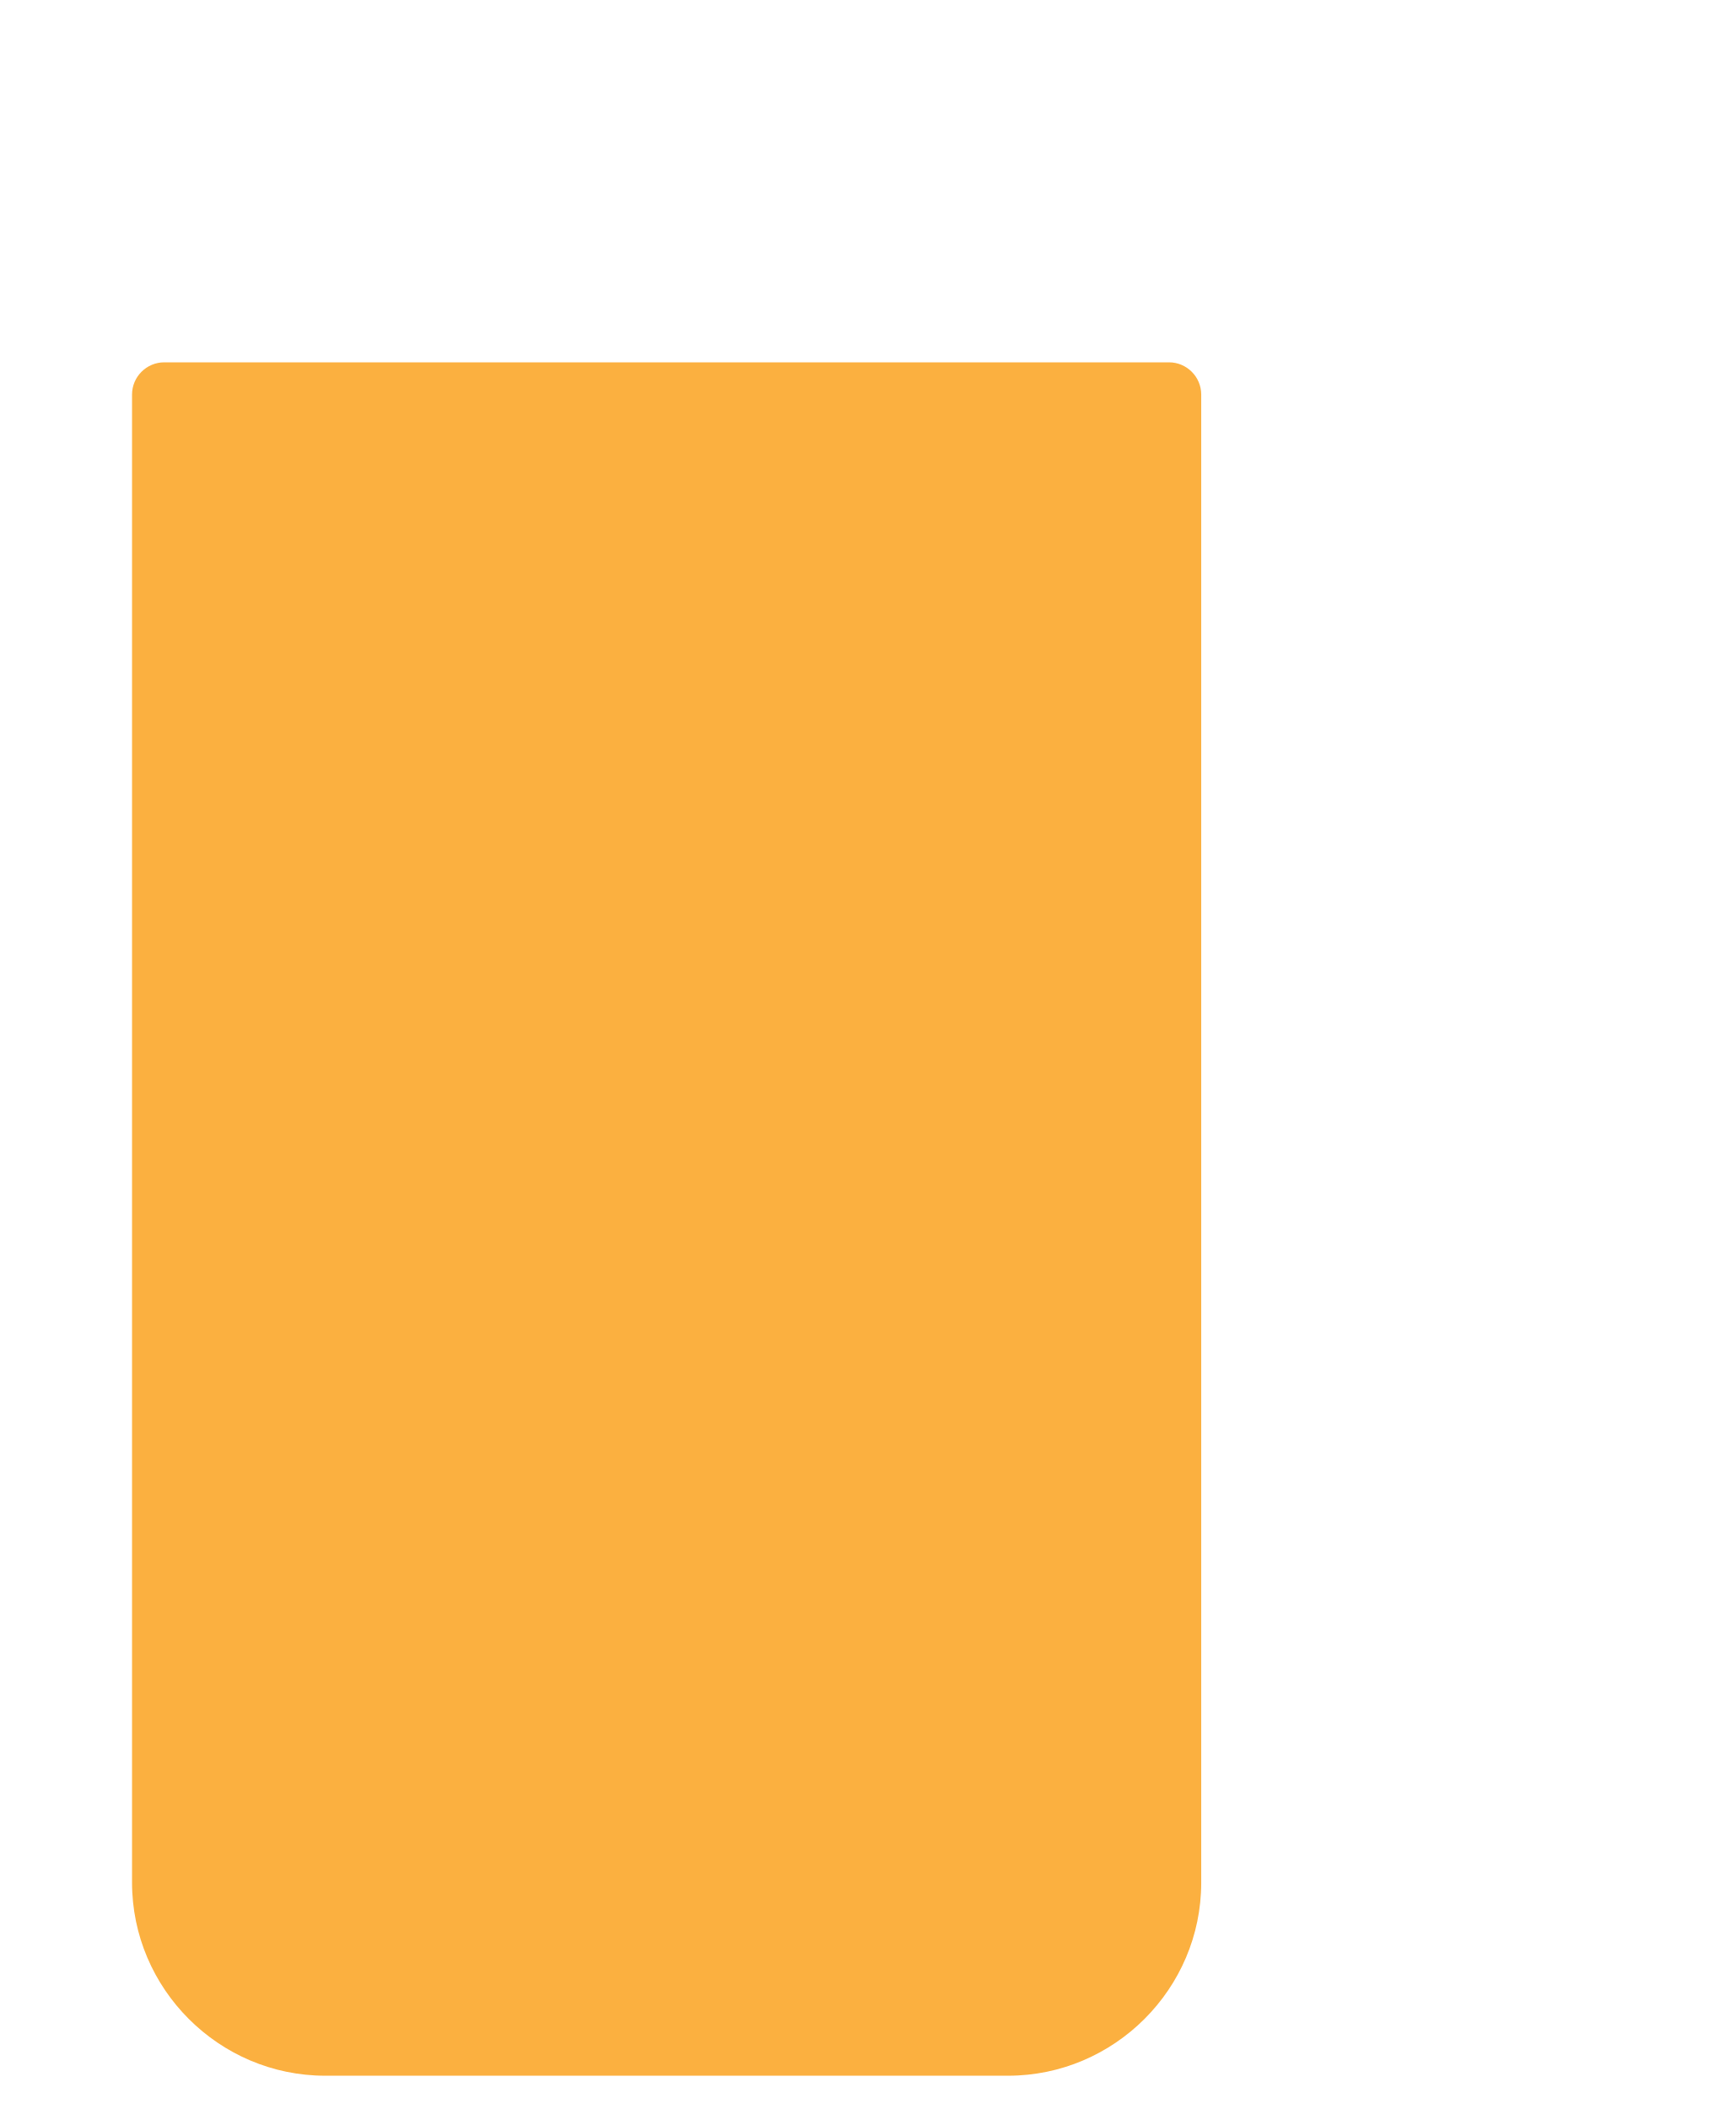
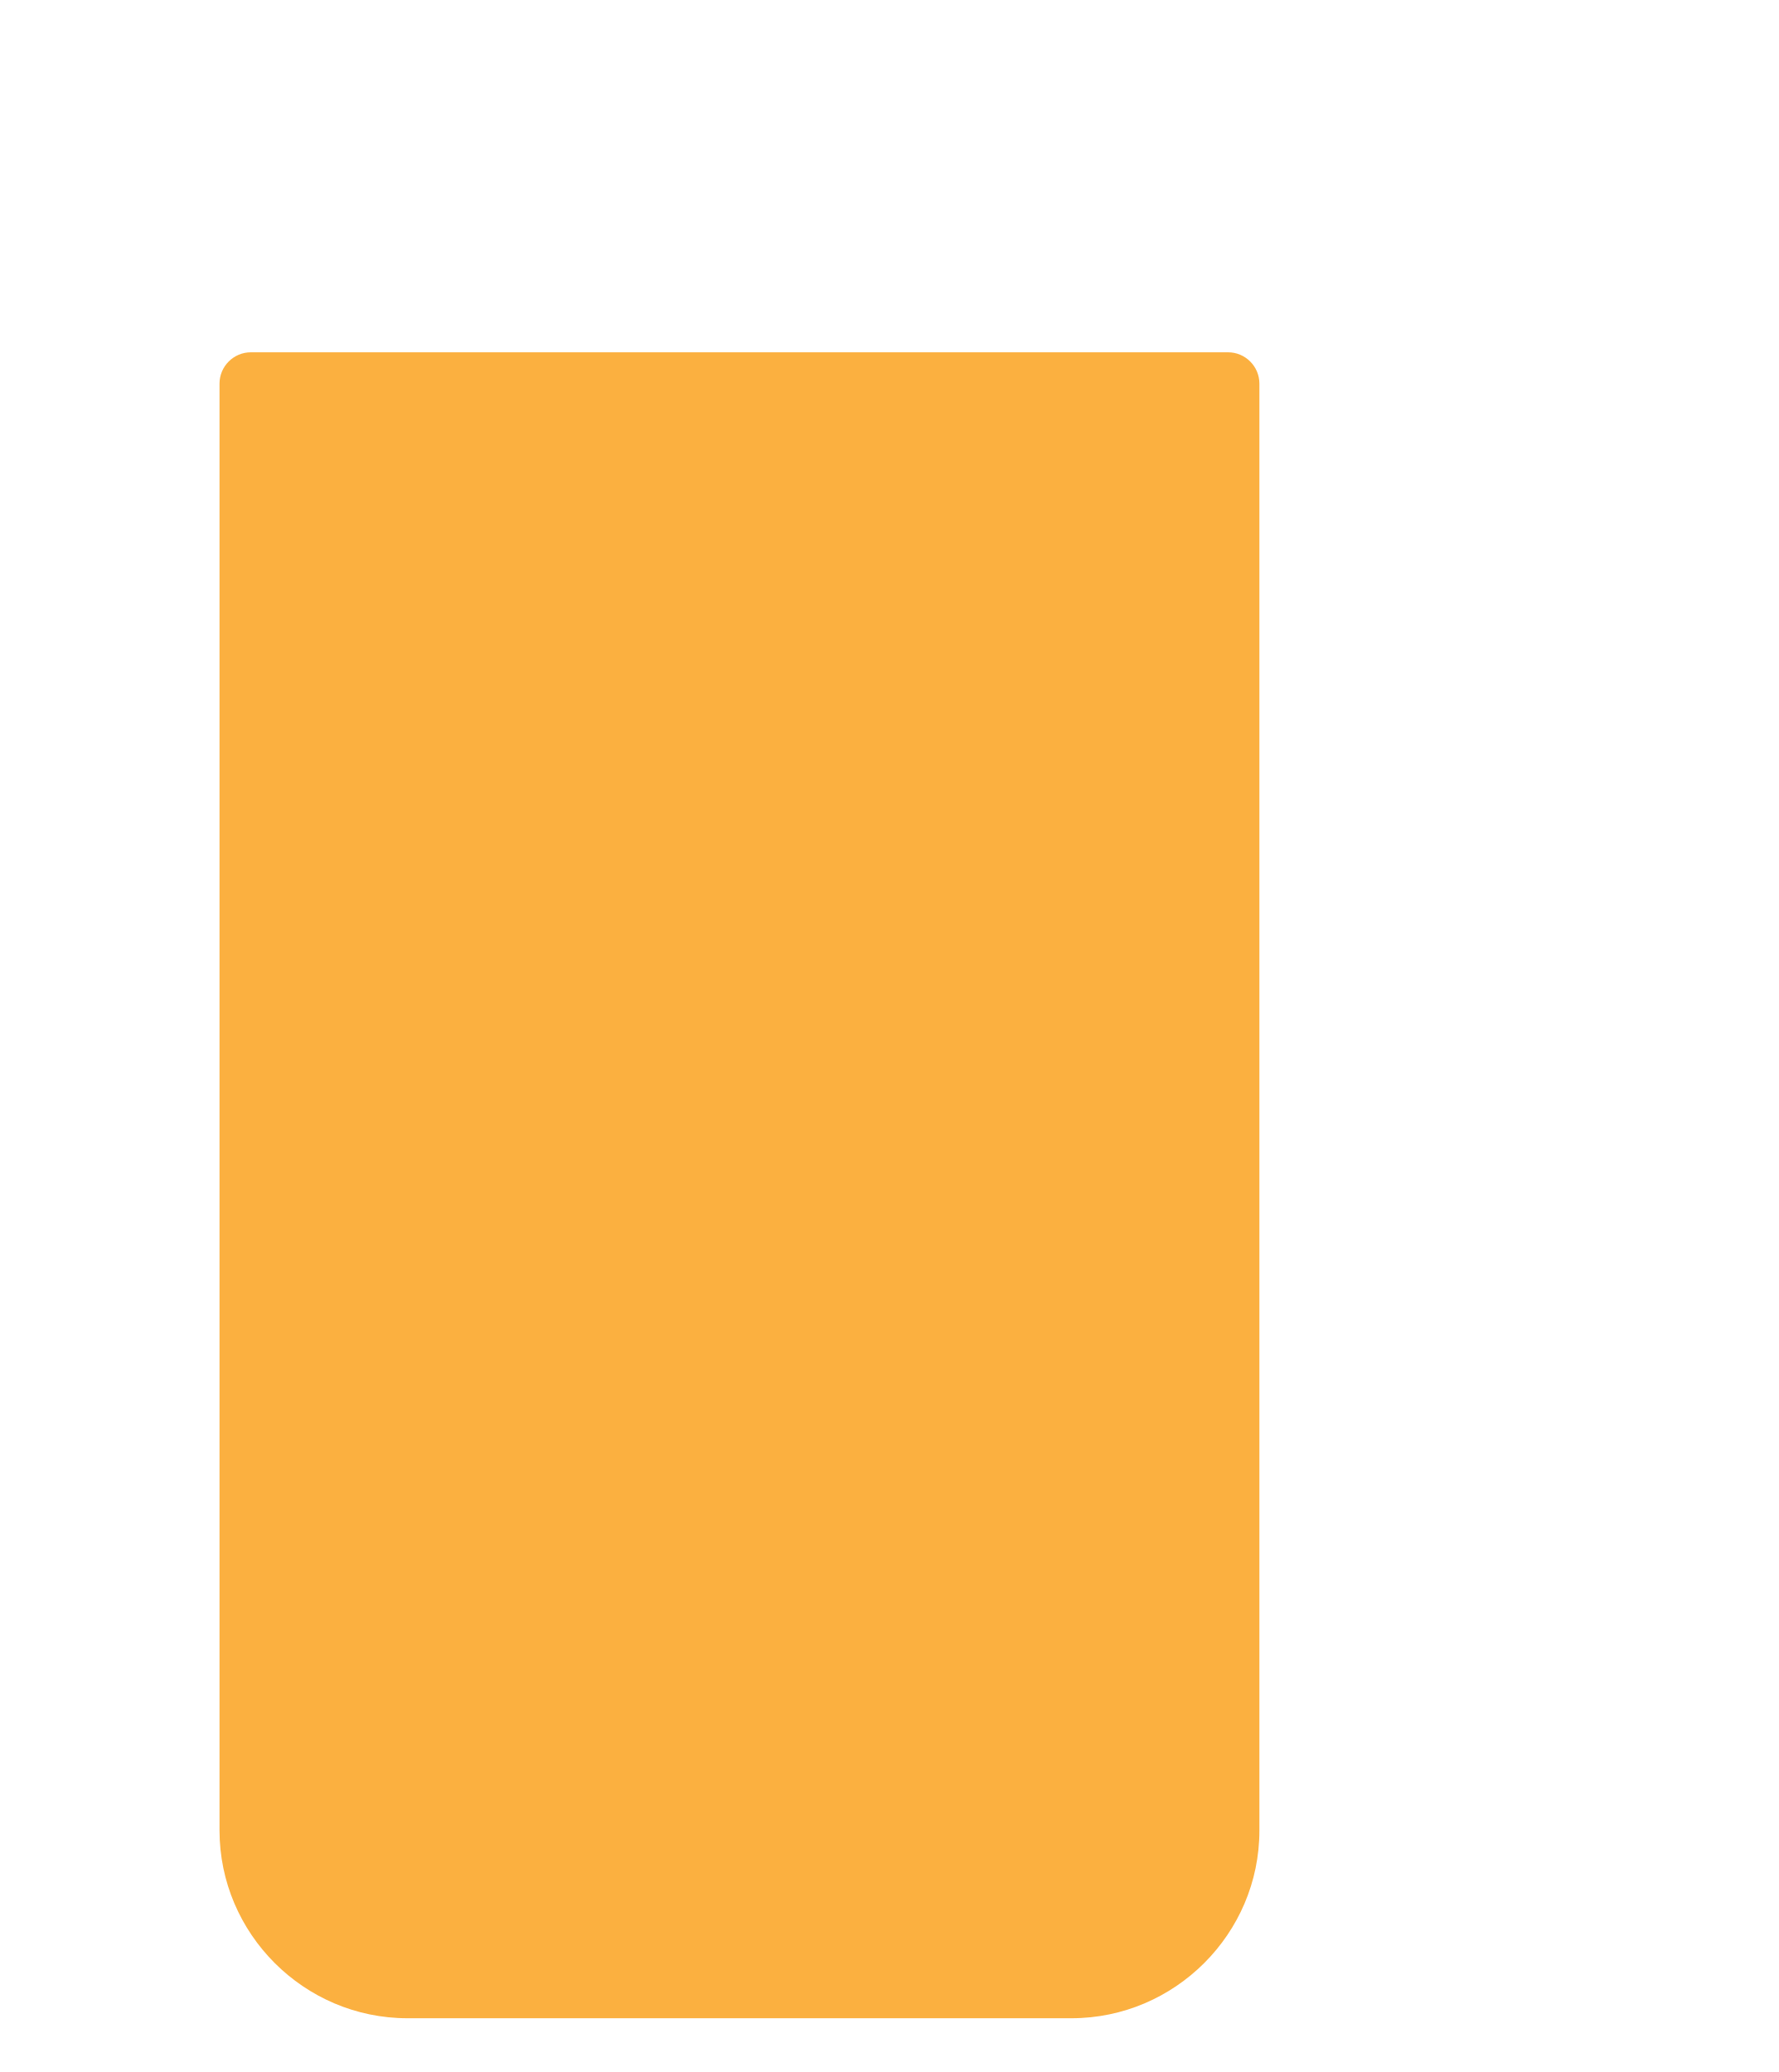
- <svg xmlns="http://www.w3.org/2000/svg" version="1.1" x="0px" y="0px" width="646.6px" height="785.8px" viewBox="0 0 646.6 785.8" style="enable-background:new 0 0 646.6 785.8;" xml:space="preserve">
+ <svg xmlns="http://www.w3.org/2000/svg" version="1.1" x="0px" y="0px" viewBox="0 0 681.5 794" style="enable-background:new 0 0 681.5 794;" xml:space="preserve">
  <style type="text/css">
	.st0{display:none;}
	.st1{display:inline;}
	.st2{fill:#FBB040;}
	.st3{display:inline;opacity:0.1;}
- 	.st4{fill:#78909C;}
+ 	.st4{fill:#9E9E9E;}
	.st5{display:inline;opacity:0.35;}
- 	.st6{fill:#FFF8E1;}
+ 	.st6{display:inline;fill:none;}
+ 	.st7{display:inline;fill:#9E9E9E;}
+ 	.st8{font-family:'Roboto-Black';}
+ 	.st9{font-size:60;}
+ 	.st10{display:inline;fill:#FFF8E1;}
+ 	.st11{fill:#FFF8E1;}
</style>
+   <font horiz-adv-x="2048">
+     <font-face font-family="Roboto-Black" units-per-em="2048" underline-position="-150" underline-thickness="100" />
+     <missing-glyph horiz-adv-x="908" d="M808,0l-708,0l0,1456l708,0M754,84l0,1287l-274,-643M154,1359l0,-1263l268,632M194,54l515,0l-258,606M451,796l258,606l-515,0z" />
+     <glyph unicode="A" horiz-adv-x="1395" d="M937,272l-481,0l-84,-272l-375,0l534,1456l330,0l538,-1456l-377,0M540,543l313,0l-157,505z" />
+     <glyph unicode="L" horiz-adv-x="1110" d="M461,270l611,0l0,-270l-962,0l0,1456l351,0z" />
+     <glyph unicode="P" horiz-adv-x="1333" d="M461,494l0,-494l-351,0l0,1456l581,0C802,1456 901,1436 987,1395C1072,1354 1139,1295 1186,1220C1233,1144 1256,1058 1256,962C1256,820 1205,707 1104,622C1002,537 862,494 685,494M461,765l230,0C759,765 811,782 847,816C882,850 900,898 900,960C900,1028 882,1082 845,1123C808,1164 758,1184 695,1185l-234,0z" />
+     <glyph unicode="Y" horiz-adv-x="1286" d="M643,824l268,632l379,0l-469,-933l0,-523l-356,0l0,523l-468,933l377,0z" />
+   </font>
  <g id="Layer_4" class="st0">
-     <rect x="0" y="0" class="st1" width="646.6" height="794" />
+     <rect x="0" y="0" class="st1" width="681.5" height="794" />
  </g>
  <g id="beer">
-     <path class="st2" d="M375.6,773.4H121.2c-39.6,0-72-32.4-72-72V147c0-6.6,5.4-12,12-12h374.4c6.6,0,12,5.4,12,12v554.5   C447.6,741,415.2,773.4,375.6,773.4z" />
+     <path class="st2" d="M410.5,773.4H156.1c-39.6,0-72-32.4-72-72V147c0-6.6,5.4-12,12-12h374.4c6.6,0,12,5.4,12,12v554.5   C482.5,741,450.1,773.4,410.5,773.4z" />
  </g>
  <g id="glass" class="st0">
    <g class="st3">
-       <path class="st4" d="M386.3,785.8h-275c-39.6,0-72-32.4-72-72V147c0-6.6,5.4-12,12-12h395c6.6,0,12,5.4,12,12v566.8    C458.3,753.4,425.9,785.8,386.3,785.8z" />
-       <path class="st4" d="M592.6,278.6H394.2c-29.7,0-54,24.3-54,54v25.3c0-6.6,5.4-12,12-12h215.7c6.6,0,12,5.4,12,12V639    c0,6.6-5.4,12-12,12H352.2c-6.6,0-12-5.4-12-12v25.3c0,29.7,24.3,54,54,54h198.3c29.7,0,54-24.3,54-54V332.6    C646.6,302.9,622.3,278.6,592.6,278.6z" />
+       <path class="st4" d="M418.5,785.8h-275c-39.6,0-72-32.4-72-72V147c0-6.6,5.4-12,12-12h395c6.6,0,12,5.4,12,12v566.8    C490.5,753.4,458.1,785.8,418.5,785.8z" />
+       <path class="st4" d="M624.8,278.6H426.5c-29.7,0-54,24.3-54,54v25.3c0-6.6,5.4-12,12-12h215.7c6.6,0,12,5.4,12,12V639    c0,6.6-5.4,12-12,12H384.5c-6.6,0-12-5.4-12-12v25.3c0,29.7,24.3,54,54,54h198.3c29.7,0,54-24.3,54-54V332.6    C678.8,302.9,654.5,278.6,624.8,278.6z" />
    </g>
    <g class="st1">
-       <path class="st4" d="M592.6,278.6h-145v67.3h120.3c6.6,0,12,5.4,12,12V639c0,6.6-5.4,12-12,12H447.6v50.4c0,5.8-0.7,11.5-2,16.9    h147c29.7,0,54-24.3,54-54V332.6C646.6,302.9,622.3,278.6,592.6,278.6z" />
-       <path class="st4" d="M446.3,135h-10.6c6.6,0,12,5.4,12,12v554.5c0,39.6-32.4,72-72,72H121.2c-39.6,0-72-32.4-72-72V147    c0-6.6,5.4-12,12-12h-10c-6.6,0-12,5.4-12,12v566.8c0,39.6,32.4,72,72,72h275c39.6,0,72-32.4,72-72V147    C458.3,140.4,452.9,135,446.3,135z" />
+       <path class="st4" d="M627.5,278.6h-145v67.3h120.3c6.6,0,12,5.4,12,12V639c0,6.6-5.4,12-12,12H482.5v50.4c0,5.8-0.7,11.5-2,16.9    h147c29.7,0,54-24.3,54-54V332.6C681.5,302.9,657.2,278.6,627.5,278.6z" />
+       <path class="st4" d="M481.2,135h-10.6c6.6,0,12,5.4,12,12v554.5c0,39.6-32.4,72-72,72H156.1c-39.6,0-72-32.4-72-72V147    c0-6.6,5.4-12,12-12h-10c-6.6,0-12,5.4-12,12v566.8c0,39.6,32.4,72,72,72h275c39.6,0,72-32.4,72-72V147    C493.2,140.4,487.8,135,481.2,135z" />
    </g>
    <g class="st5">
-       <path class="st4" d="M122.2,690.8L122.2,690.8c-22.7,0-41.3-18.6-41.3-41.3V251.1c0-22.7,18.6-41.3,41.3-41.3h0    c22.7,0,41.3,18.6,41.3,41.3v398.4C163.5,672.2,144.9,690.8,122.2,690.8z" />
-       <path class="st4" d="M248.7,718.3L248.7,718.3c-22.7,0-41.3-18.6-41.3-41.3V278.6c0-22.7,18.6-41.3,41.3-41.3h0    c22.7,0,41.3,18.6,41.3,41.3V677C290,699.7,271.4,718.3,248.7,718.3z" />
-       <path class="st4" d="M370.8,690.8L370.8,690.8c-22.7,0-41.3-18.6-41.3-41.3V251.1c0-22.7,18.6-41.3,41.3-41.3h0    c22.7,0,41.3,18.6,41.3,41.3v398.4C412,672.2,393.5,690.8,370.8,690.8z" />
+       <path class="st4" d="M157.1,690.8L157.1,690.8c-22.7,0-41.3-18.6-41.3-41.3V251.1c0-22.7,18.6-41.3,41.3-41.3h0    c22.7,0,41.3,18.6,41.3,41.3v398.4C198.4,672.2,179.8,690.8,157.1,690.8z" />
+       <path class="st4" d="M283.7,718.3L283.7,718.3c-22.7,0-41.3-18.6-41.3-41.3V278.6c0-22.7,18.6-41.3,41.3-41.3h0    c22.7,0,41.3,18.6,41.3,41.3V677C324.9,699.7,306.4,718.3,283.7,718.3z" />
+       <path class="st4" d="M405.7,690.8L405.7,690.8c-22.7,0-41.3-18.6-41.3-41.3V251.1c0-22.7,18.6-41.3,41.3-41.3h0    c22.7,0,41.3,18.6,41.3,41.3v398.4C447,672.2,428.4,690.8,405.7,690.8z" />
    </g>
+     <rect x="429.4" y="438.4" class="st6" width="106.3" height="523.8" />
+     <text transform="matrix(0 1 -1 0 490.7141 438.4122)" class="st7 st8 st9">PAYPAL</text>
  </g>
  <g id="foam" class="st0">
+     <circle class="st10" cx="174.9" cy="174.7" r="67.5" />
+     <circle class="st10" cx="288.9" cy="119.1" r="67.5" />
    <g class="st1">
-       <circle class="st6" cx="95.2" cy="132.5" r="87.3" />
-       <circle class="st6" cx="196.2" cy="99.3" r="87.3" />
-       <circle class="st6" cx="243.7" cy="212.4" r="67.5" />
-       <circle class="st6" cx="311.1" cy="77.4" r="67.5" />
-       <circle class="st6" cx="337.3" cy="166.7" r="67.5" />
-       <circle class="st6" cx="253.9" cy="119.1" r="67.5" />
-       <circle class="st6" cx="404.8" cy="107.2" r="87.3" />
-       <circle class="st6" cx="171.3" cy="166.7" r="67.5" />
+       <circle class="st11" cx="130.1" cy="132.5" r="87.3" />
+       <circle class="st11" cx="231.1" cy="99.3" r="87.3" />
+       <circle class="st11" cx="346.1" cy="77.4" r="67.5" />
+       <circle class="st11" cx="364.4" cy="152.3" r="67.5" />
+       <circle class="st11" cx="439.8" cy="107.2" r="87.3" />
+       <circle class="st11" cx="273.8" cy="144.9" r="67.5" />
+       <circle class="st11" cx="76.3" cy="219.8" r="67.5" />
+       <circle class="st11" cx="164.8" cy="295" r="75.2" />
+       <circle class="st11" cx="143.8" cy="227.5" r="67.5" />
+       <circle class="st11" cx="96" cy="305.5" r="53.2" />
+       <circle class="st11" cx="211.3" cy="219.8" r="53.2" />
    </g>
  </g>
</svg>
